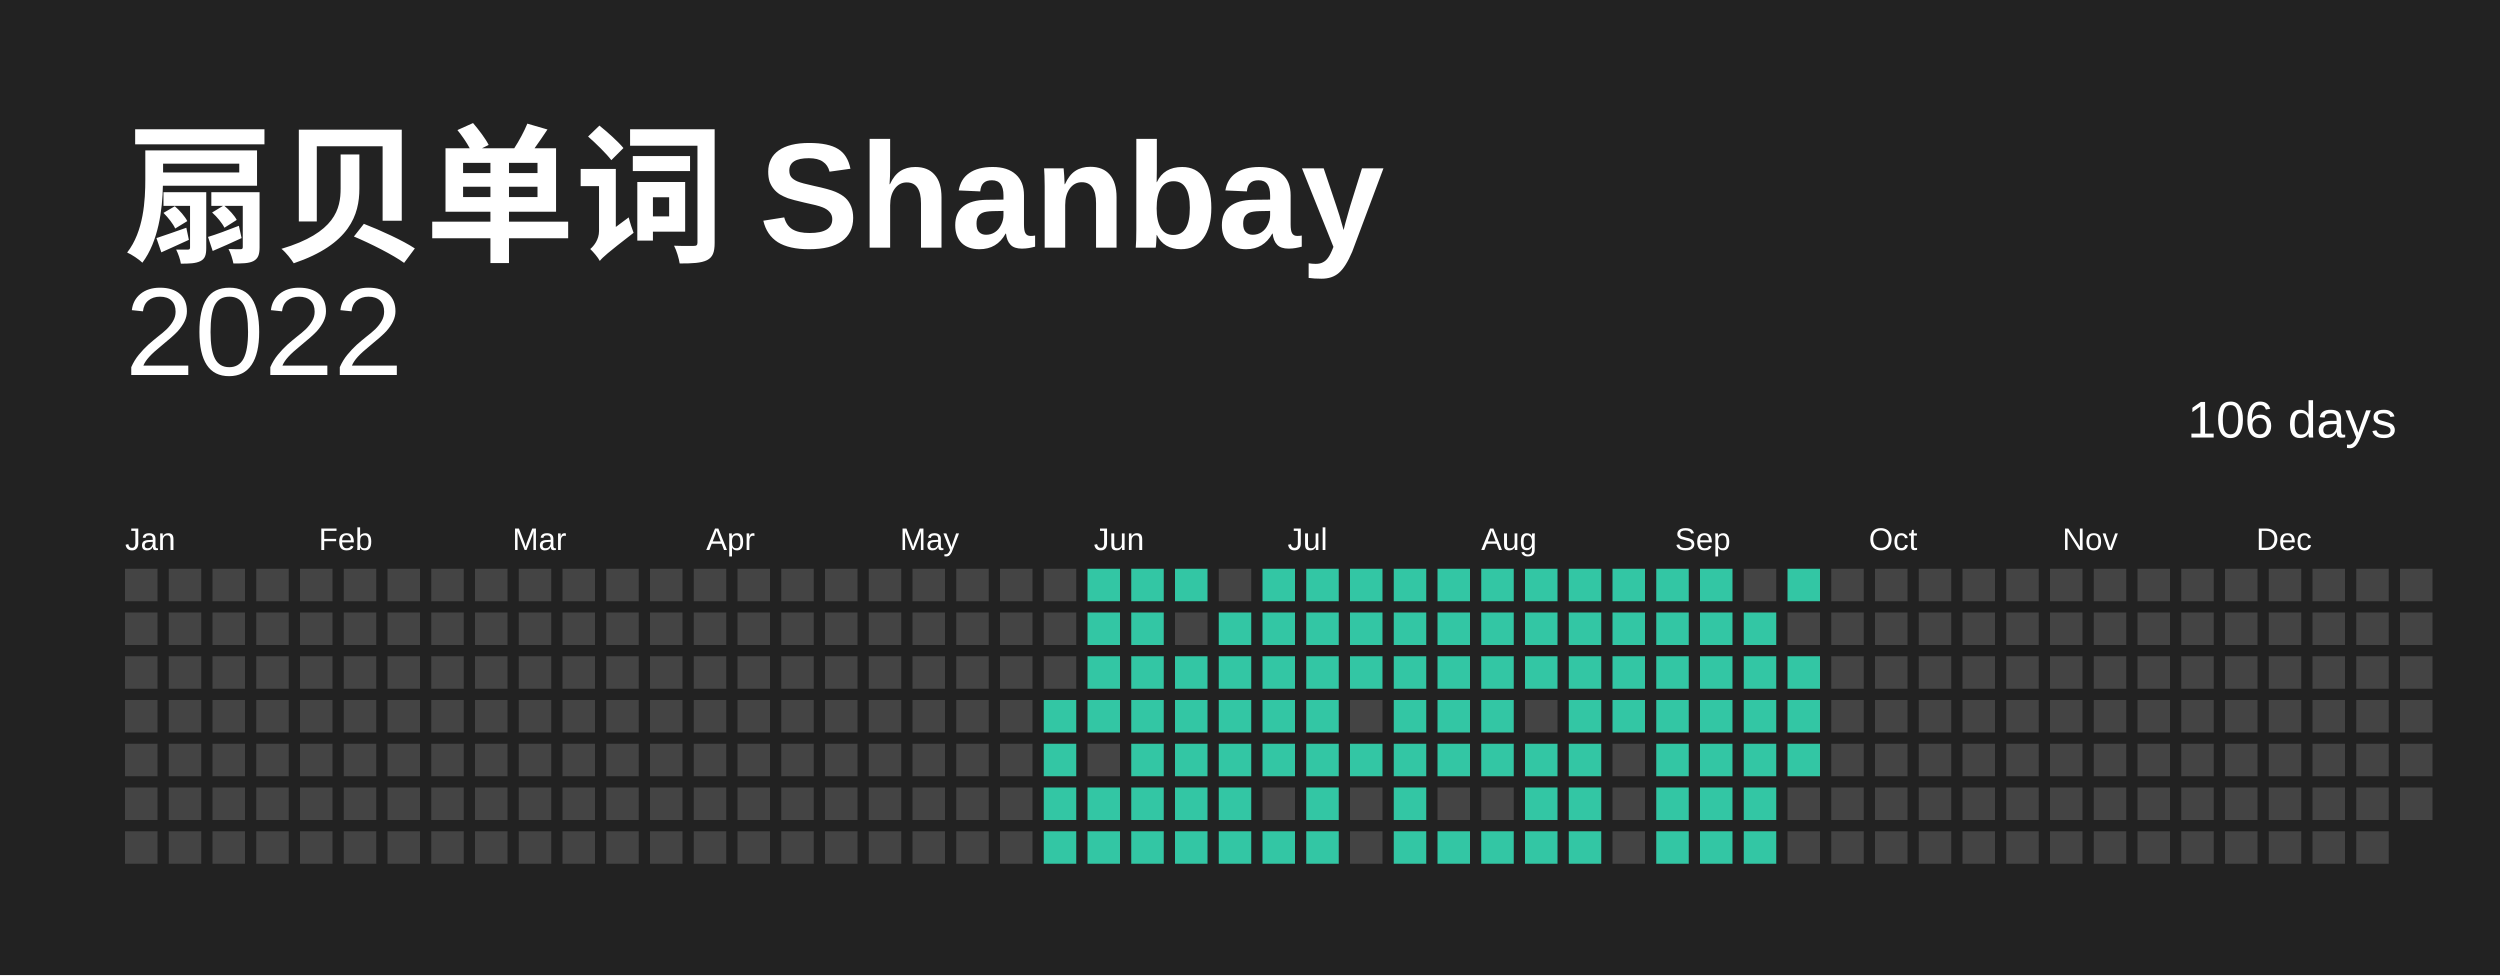
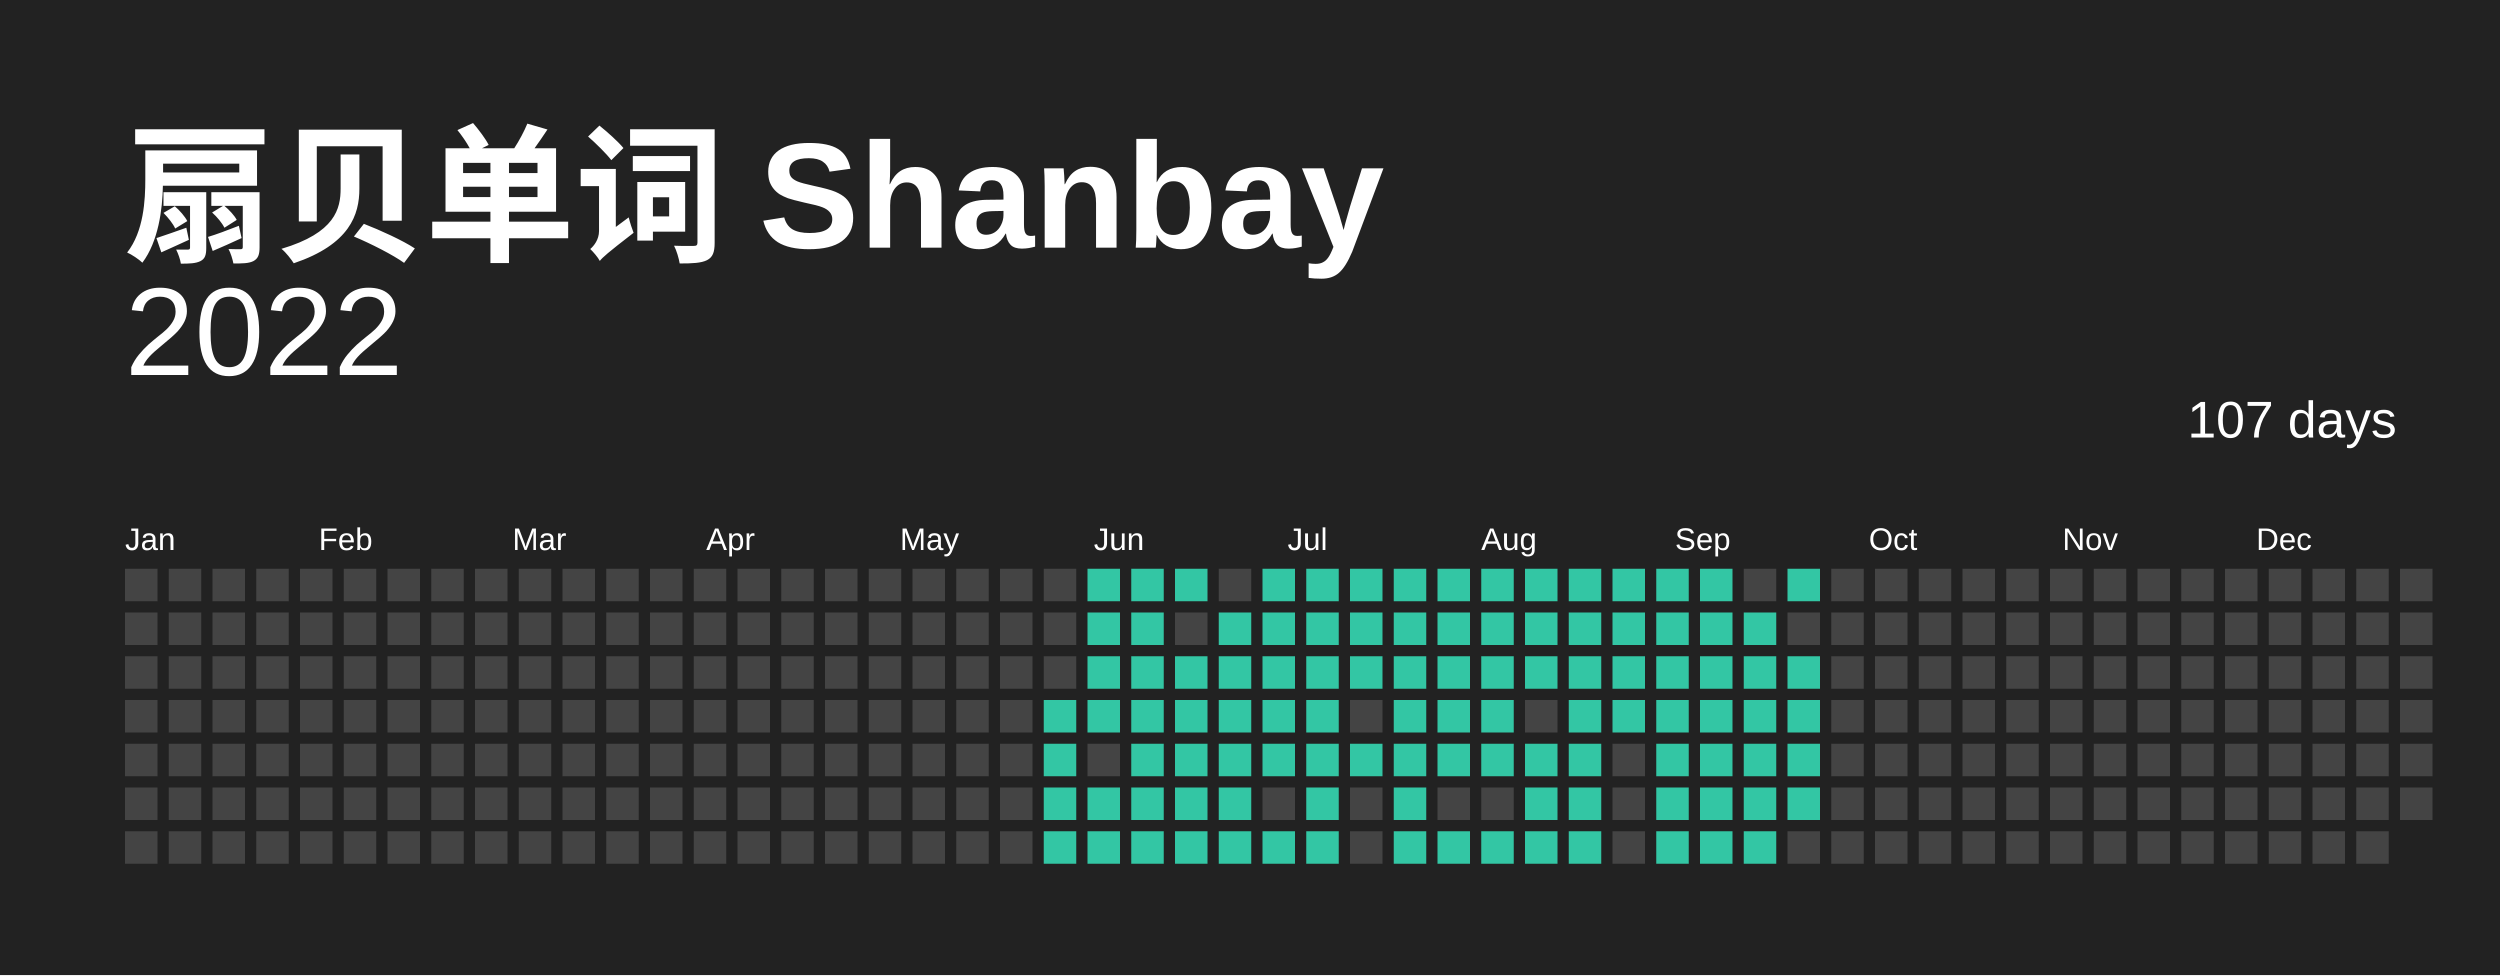
<svg xmlns="http://www.w3.org/2000/svg" baseProfile="full" height="78mm" version="1.1" viewBox="0,0,200,78" width="200mm">
  <defs />
  <rect fill="#222222" height="78" width="200" x="0" y="0" />
  <text fill="#FFFFFF" style="font-size:12px; font-family:Arial; font-weight:bold;" x="10" y="20"> 扇贝单词 Shanbay</text>
  <text alignment-baseline="hanging" fill="#FFFFFF" style="font-size:10.0px; font-family:Arial;" x="10" y="30">2022</text>
-   <text alignment-baseline="hanging" fill="#FFFFFF" style="font-size:4.125px; font-family:Arial;" x="175" y="35">106 days</text>
+   <text alignment-baseline="hanging" fill="#FFFFFF" style="font-size:4.125px; font-family:Arial;" x="175" y="35">107 days</text>
  <text fill="#FFFFFF" style="font-size:2.5px; font-family:Arial" x="10.0" y="44">Jan</text>
  <text fill="#FFFFFF" style="font-size:2.5px; font-family:Arial" x="25.5" y="44">Feb</text>
  <text fill="#FFFFFF" style="font-size:2.5px; font-family:Arial" x="41.0" y="44">Mar</text>
  <text fill="#FFFFFF" style="font-size:2.5px; font-family:Arial" x="56.5" y="44">Apr</text>
  <text fill="#FFFFFF" style="font-size:2.5px; font-family:Arial" x="72.0" y="44">May</text>
  <text fill="#FFFFFF" style="font-size:2.5px; font-family:Arial" x="87.5" y="44">Jun</text>
  <text fill="#FFFFFF" style="font-size:2.5px; font-family:Arial" x="103.0" y="44">Jul</text>
  <text fill="#FFFFFF" style="font-size:2.5px; font-family:Arial" x="118.5" y="44">Aug</text>
  <text fill="#FFFFFF" style="font-size:2.5px; font-family:Arial" x="134.0" y="44">Sep</text>
  <text fill="#FFFFFF" style="font-size:2.5px; font-family:Arial" x="149.5" y="44">Oct</text>
  <text fill="#FFFFFF" style="font-size:2.5px; font-family:Arial" x="165.0" y="44">Nov</text>
  <text fill="#FFFFFF" style="font-size:2.5px; font-family:Arial" x="180.5" y="44">Dec</text>
  <rect fill="#444444" height="2.6" width="2.6" x="10.0" y="45.5" />
  <rect fill="#444444" height="2.6" width="2.6" x="10.0" y="49.0" />
  <rect fill="#444444" height="2.6" width="2.6" x="10.0" y="52.5" />
  <rect fill="#444444" height="2.6" width="2.6" x="10.0" y="56.0" />
  <rect fill="#444444" height="2.6" width="2.6" x="10.0" y="59.5" />
  <rect fill="#444444" height="2.6" width="2.6" x="10.0" y="63.0" />
  <rect fill="#444444" height="2.6" width="2.6" x="10.0" y="66.5" />
  <rect fill="#444444" height="2.6" width="2.6" x="13.5" y="45.5" />
  <rect fill="#444444" height="2.6" width="2.6" x="13.5" y="49.0" />
  <rect fill="#444444" height="2.6" width="2.6" x="13.5" y="52.5" />
  <rect fill="#444444" height="2.6" width="2.6" x="13.5" y="56.0" />
  <rect fill="#444444" height="2.6" width="2.6" x="13.5" y="59.5" />
  <rect fill="#444444" height="2.6" width="2.6" x="13.5" y="63.0" />
  <rect fill="#444444" height="2.6" width="2.6" x="13.5" y="66.5" />
  <rect fill="#444444" height="2.6" width="2.6" x="17.0" y="45.5" />
  <rect fill="#444444" height="2.6" width="2.6" x="17.0" y="49.0" />
  <rect fill="#444444" height="2.6" width="2.6" x="17.0" y="52.5" />
  <rect fill="#444444" height="2.6" width="2.6" x="17.0" y="56.0" />
  <rect fill="#444444" height="2.6" width="2.6" x="17.0" y="59.5" />
  <rect fill="#444444" height="2.6" width="2.6" x="17.0" y="63.0" />
  <rect fill="#444444" height="2.6" width="2.6" x="17.0" y="66.5" />
  <rect fill="#444444" height="2.6" width="2.6" x="20.5" y="45.5" />
  <rect fill="#444444" height="2.6" width="2.6" x="20.5" y="49.0" />
  <rect fill="#444444" height="2.6" width="2.6" x="20.5" y="52.5" />
  <rect fill="#444444" height="2.6" width="2.6" x="20.5" y="56.0" />
  <rect fill="#444444" height="2.6" width="2.6" x="20.5" y="59.5" />
  <rect fill="#444444" height="2.6" width="2.6" x="20.5" y="63.0" />
  <rect fill="#444444" height="2.6" width="2.6" x="20.5" y="66.5" />
  <rect fill="#444444" height="2.6" width="2.6" x="24.0" y="45.5" />
  <rect fill="#444444" height="2.6" width="2.6" x="24.0" y="49.0" />
  <rect fill="#444444" height="2.6" width="2.6" x="24.0" y="52.5" />
  <rect fill="#444444" height="2.6" width="2.6" x="24.0" y="56.0" />
  <rect fill="#444444" height="2.6" width="2.6" x="24.0" y="59.5" />
  <rect fill="#444444" height="2.6" width="2.6" x="24.0" y="63.0" />
  <rect fill="#444444" height="2.6" width="2.6" x="24.0" y="66.5" />
  <rect fill="#444444" height="2.6" width="2.6" x="27.5" y="45.5" />
  <rect fill="#444444" height="2.6" width="2.6" x="27.5" y="49.0" />
  <rect fill="#444444" height="2.6" width="2.6" x="27.5" y="52.5" />
  <rect fill="#444444" height="2.6" width="2.6" x="27.5" y="56.0" />
  <rect fill="#444444" height="2.6" width="2.6" x="27.5" y="59.5" />
  <rect fill="#444444" height="2.6" width="2.6" x="27.5" y="63.0" />
  <rect fill="#444444" height="2.6" width="2.6" x="27.5" y="66.5" />
  <rect fill="#444444" height="2.6" width="2.6" x="31.0" y="45.5" />
  <rect fill="#444444" height="2.6" width="2.6" x="31.0" y="49.0" />
  <rect fill="#444444" height="2.6" width="2.6" x="31.0" y="52.5" />
  <rect fill="#444444" height="2.6" width="2.6" x="31.0" y="56.0" />
  <rect fill="#444444" height="2.6" width="2.6" x="31.0" y="59.5" />
  <rect fill="#444444" height="2.6" width="2.6" x="31.0" y="63.0" />
  <rect fill="#444444" height="2.6" width="2.6" x="31.0" y="66.5" />
  <rect fill="#444444" height="2.6" width="2.6" x="34.5" y="45.5" />
  <rect fill="#444444" height="2.6" width="2.6" x="34.5" y="49.0" />
  <rect fill="#444444" height="2.6" width="2.6" x="34.5" y="52.5" />
  <rect fill="#444444" height="2.6" width="2.6" x="34.5" y="56.0" />
  <rect fill="#444444" height="2.6" width="2.6" x="34.5" y="59.5" />
  <rect fill="#444444" height="2.6" width="2.6" x="34.5" y="63.0" />
  <rect fill="#444444" height="2.6" width="2.6" x="34.5" y="66.5" />
  <rect fill="#444444" height="2.6" width="2.6" x="38.0" y="45.5" />
  <rect fill="#444444" height="2.6" width="2.6" x="38.0" y="49.0" />
  <rect fill="#444444" height="2.6" width="2.6" x="38.0" y="52.5" />
  <rect fill="#444444" height="2.6" width="2.6" x="38.0" y="56.0" />
  <rect fill="#444444" height="2.6" width="2.6" x="38.0" y="59.5" />
  <rect fill="#444444" height="2.6" width="2.6" x="38.0" y="63.0" />
  <rect fill="#444444" height="2.6" width="2.6" x="38.0" y="66.5" />
  <rect fill="#444444" height="2.6" width="2.6" x="41.5" y="45.5" />
  <rect fill="#444444" height="2.6" width="2.6" x="41.5" y="49.0" />
  <rect fill="#444444" height="2.6" width="2.6" x="41.5" y="52.5" />
  <rect fill="#444444" height="2.6" width="2.6" x="41.5" y="56.0" />
  <rect fill="#444444" height="2.6" width="2.6" x="41.5" y="59.5" />
  <rect fill="#444444" height="2.6" width="2.6" x="41.5" y="63.0" />
  <rect fill="#444444" height="2.6" width="2.6" x="41.5" y="66.5" />
  <rect fill="#444444" height="2.6" width="2.6" x="45.0" y="45.5" />
  <rect fill="#444444" height="2.6" width="2.6" x="45.0" y="49.0" />
  <rect fill="#444444" height="2.6" width="2.6" x="45.0" y="52.5" />
  <rect fill="#444444" height="2.6" width="2.6" x="45.0" y="56.0" />
  <rect fill="#444444" height="2.6" width="2.6" x="45.0" y="59.5" />
  <rect fill="#444444" height="2.6" width="2.6" x="45.0" y="63.0" />
  <rect fill="#444444" height="2.6" width="2.6" x="45.0" y="66.5" />
  <rect fill="#444444" height="2.6" width="2.6" x="48.5" y="45.5" />
  <rect fill="#444444" height="2.6" width="2.6" x="48.5" y="49.0" />
  <rect fill="#444444" height="2.6" width="2.6" x="48.5" y="52.5" />
  <rect fill="#444444" height="2.6" width="2.6" x="48.5" y="56.0" />
  <rect fill="#444444" height="2.6" width="2.6" x="48.5" y="59.5" />
  <rect fill="#444444" height="2.6" width="2.6" x="48.5" y="63.0" />
  <rect fill="#444444" height="2.6" width="2.6" x="48.5" y="66.5" />
  <rect fill="#444444" height="2.6" width="2.6" x="52.0" y="45.5" />
  <rect fill="#444444" height="2.6" width="2.6" x="52.0" y="49.0" />
  <rect fill="#444444" height="2.6" width="2.6" x="52.0" y="52.5" />
  <rect fill="#444444" height="2.6" width="2.6" x="52.0" y="56.0" />
  <rect fill="#444444" height="2.6" width="2.6" x="52.0" y="59.5" />
  <rect fill="#444444" height="2.6" width="2.6" x="52.0" y="63.0" />
  <rect fill="#444444" height="2.6" width="2.6" x="52.0" y="66.5" />
  <rect fill="#444444" height="2.6" width="2.6" x="55.5" y="45.5" />
  <rect fill="#444444" height="2.6" width="2.6" x="55.5" y="49.0" />
  <rect fill="#444444" height="2.6" width="2.6" x="55.5" y="52.5" />
  <rect fill="#444444" height="2.6" width="2.6" x="55.5" y="56.0" />
  <rect fill="#444444" height="2.6" width="2.6" x="55.5" y="59.5" />
  <rect fill="#444444" height="2.6" width="2.6" x="55.5" y="63.0" />
  <rect fill="#444444" height="2.6" width="2.6" x="55.5" y="66.5" />
  <rect fill="#444444" height="2.6" width="2.6" x="59.0" y="45.5" />
  <rect fill="#444444" height="2.6" width="2.6" x="59.0" y="49.0" />
  <rect fill="#444444" height="2.6" width="2.6" x="59.0" y="52.5" />
  <rect fill="#444444" height="2.6" width="2.6" x="59.0" y="56.0" />
  <rect fill="#444444" height="2.6" width="2.6" x="59.0" y="59.5" />
  <rect fill="#444444" height="2.6" width="2.6" x="59.0" y="63.0" />
  <rect fill="#444444" height="2.6" width="2.6" x="59.0" y="66.5" />
  <rect fill="#444444" height="2.6" width="2.6" x="62.5" y="45.5" />
  <rect fill="#444444" height="2.6" width="2.6" x="62.5" y="49.0" />
  <rect fill="#444444" height="2.6" width="2.6" x="62.5" y="52.5" />
  <rect fill="#444444" height="2.6" width="2.6" x="62.5" y="56.0" />
  <rect fill="#444444" height="2.6" width="2.6" x="62.5" y="59.5" />
  <rect fill="#444444" height="2.6" width="2.6" x="62.5" y="63.0" />
  <rect fill="#444444" height="2.6" width="2.6" x="62.5" y="66.5" />
  <rect fill="#444444" height="2.6" width="2.6" x="66.0" y="45.5" />
  <rect fill="#444444" height="2.6" width="2.6" x="66.0" y="49.0" />
  <rect fill="#444444" height="2.6" width="2.6" x="66.0" y="52.5" />
  <rect fill="#444444" height="2.6" width="2.6" x="66.0" y="56.0" />
  <rect fill="#444444" height="2.6" width="2.6" x="66.0" y="59.5" />
  <rect fill="#444444" height="2.6" width="2.6" x="66.0" y="63.0" />
  <rect fill="#444444" height="2.6" width="2.6" x="66.0" y="66.5" />
  <rect fill="#444444" height="2.6" width="2.6" x="69.5" y="45.5" />
  <rect fill="#444444" height="2.6" width="2.6" x="69.5" y="49.0" />
  <rect fill="#444444" height="2.6" width="2.6" x="69.5" y="52.5" />
  <rect fill="#444444" height="2.6" width="2.6" x="69.5" y="56.0" />
  <rect fill="#444444" height="2.6" width="2.6" x="69.5" y="59.5" />
  <rect fill="#444444" height="2.6" width="2.6" x="69.5" y="63.0" />
  <rect fill="#444444" height="2.6" width="2.6" x="69.5" y="66.5" />
  <rect fill="#444444" height="2.6" width="2.6" x="73.0" y="45.5" />
  <rect fill="#444444" height="2.6" width="2.6" x="73.0" y="49.0" />
  <rect fill="#444444" height="2.6" width="2.6" x="73.0" y="52.5" />
  <rect fill="#444444" height="2.6" width="2.6" x="73.0" y="56.0" />
  <rect fill="#444444" height="2.6" width="2.6" x="73.0" y="59.5" />
  <rect fill="#444444" height="2.6" width="2.6" x="73.0" y="63.0" />
  <rect fill="#444444" height="2.6" width="2.6" x="73.0" y="66.5" />
  <rect fill="#444444" height="2.6" width="2.6" x="76.5" y="45.5" />
  <rect fill="#444444" height="2.6" width="2.6" x="76.5" y="49.0" />
  <rect fill="#444444" height="2.6" width="2.6" x="76.5" y="52.5" />
  <rect fill="#444444" height="2.6" width="2.6" x="76.5" y="56.0" />
  <rect fill="#444444" height="2.6" width="2.6" x="76.5" y="59.5" />
  <rect fill="#444444" height="2.6" width="2.6" x="76.5" y="63.0" />
  <rect fill="#444444" height="2.6" width="2.6" x="76.5" y="66.5" />
  <rect fill="#444444" height="2.6" width="2.6" x="80.0" y="45.5" />
  <rect fill="#444444" height="2.6" width="2.6" x="80.0" y="49.0" />
  <rect fill="#444444" height="2.6" width="2.6" x="80.0" y="52.5" />
  <rect fill="#444444" height="2.6" width="2.6" x="80.0" y="56.0" />
  <rect fill="#444444" height="2.6" width="2.6" x="80.0" y="59.5" />
  <rect fill="#444444" height="2.6" width="2.6" x="80.0" y="63.0" />
  <rect fill="#444444" height="2.6" width="2.6" x="80.0" y="66.5" />
  <rect fill="#444444" height="2.6" width="2.6" x="83.5" y="45.5" />
  <rect fill="#444444" height="2.6" width="2.6" x="83.5" y="49.0" />
  <rect fill="#444444" height="2.6" width="2.6" x="83.5" y="52.5" />
  <rect fill="#33C6A4" height="2.6" width="2.6" x="83.5" y="56.0" />
  <rect fill="#33C6A4" height="2.6" width="2.6" x="83.5" y="59.5" />
  <rect fill="#33C6A4" height="2.6" width="2.6" x="83.5" y="63.0" />
  <rect fill="#33C6A4" height="2.6" width="2.6" x="83.5" y="66.5" />
  <rect fill="#33C6A4" height="2.6" width="2.6" x="87.0" y="45.5" />
  <rect fill="#33C6A4" height="2.6" width="2.6" x="87.0" y="49.0" />
  <rect fill="#33C6A4" height="2.6" width="2.6" x="87.0" y="52.5" />
  <rect fill="#33C6A4" height="2.6" width="2.6" x="87.0" y="56.0" />
  <rect fill="#444444" height="2.6" width="2.6" x="87.0" y="59.5" />
  <rect fill="#33C6A4" height="2.6" width="2.6" x="87.0" y="63.0" />
  <rect fill="#33C6A4" height="2.6" width="2.6" x="87.0" y="66.5" />
  <rect fill="#33C6A4" height="2.6" width="2.6" x="90.5" y="45.5" />
  <rect fill="#33C6A4" height="2.6" width="2.6" x="90.5" y="49.0" />
  <rect fill="#33C6A4" height="2.6" width="2.6" x="90.5" y="52.5" />
  <rect fill="#33C6A4" height="2.6" width="2.6" x="90.5" y="56.0" />
  <rect fill="#33C6A4" height="2.6" width="2.6" x="90.5" y="59.5" />
  <rect fill="#33C6A4" height="2.6" width="2.6" x="90.5" y="63.0" />
  <rect fill="#33C6A4" height="2.6" width="2.6" x="90.5" y="66.5" />
  <rect fill="#33C6A4" height="2.6" width="2.6" x="94.0" y="45.5" />
  <rect fill="#444444" height="2.6" width="2.6" x="94.0" y="49.0" />
  <rect fill="#33C6A4" height="2.6" width="2.6" x="94.0" y="52.5" />
  <rect fill="#33C6A4" height="2.6" width="2.6" x="94.0" y="56.0" />
  <rect fill="#33C6A4" height="2.6" width="2.6" x="94.0" y="59.5" />
  <rect fill="#33C6A4" height="2.6" width="2.6" x="94.0" y="63.0" />
  <rect fill="#33C6A4" height="2.6" width="2.6" x="94.0" y="66.5" />
  <rect fill="#444444" height="2.6" width="2.6" x="97.5" y="45.5" />
  <rect fill="#33C6A4" height="2.6" width="2.6" x="97.5" y="49.0" />
  <rect fill="#33C6A4" height="2.6" width="2.6" x="97.5" y="52.5" />
  <rect fill="#33C6A4" height="2.6" width="2.6" x="97.5" y="56.0" />
  <rect fill="#33C6A4" height="2.6" width="2.6" x="97.5" y="59.5" />
  <rect fill="#33C6A4" height="2.6" width="2.6" x="97.5" y="63.0" />
  <rect fill="#33C6A4" height="2.6" width="2.6" x="97.5" y="66.5" />
  <rect fill="#33C6A4" height="2.6" width="2.6" x="101.0" y="45.5" />
  <rect fill="#33C6A4" height="2.6" width="2.6" x="101.0" y="49.0" />
  <rect fill="#33C6A4" height="2.6" width="2.6" x="101.0" y="52.5" />
  <rect fill="#33C6A4" height="2.6" width="2.6" x="101.0" y="56.0" />
  <rect fill="#33C6A4" height="2.6" width="2.6" x="101.0" y="59.5" />
  <rect fill="#444444" height="2.6" width="2.6" x="101.0" y="63.0" />
  <rect fill="#33C6A4" height="2.6" width="2.6" x="101.0" y="66.5" />
  <rect fill="#33C6A4" height="2.6" width="2.6" x="104.5" y="45.5" />
  <rect fill="#33C6A4" height="2.6" width="2.6" x="104.5" y="49.0" />
  <rect fill="#33C6A4" height="2.6" width="2.6" x="104.5" y="52.5" />
  <rect fill="#33C6A4" height="2.6" width="2.6" x="104.5" y="56.0" />
  <rect fill="#33C6A4" height="2.6" width="2.6" x="104.5" y="59.5" />
  <rect fill="#33C6A4" height="2.6" width="2.6" x="104.5" y="63.0" />
  <rect fill="#33C6A4" height="2.6" width="2.6" x="104.5" y="66.5" />
  <rect fill="#33C6A4" height="2.6" width="2.6" x="108.0" y="45.5" />
  <rect fill="#33C6A4" height="2.6" width="2.6" x="108.0" y="49.0" />
  <rect fill="#33C6A4" height="2.6" width="2.6" x="108.0" y="52.5" />
  <rect fill="#444444" height="2.6" width="2.6" x="108.0" y="56.0" />
  <rect fill="#33C6A4" height="2.6" width="2.6" x="108.0" y="59.5" />
  <rect fill="#444444" height="2.6" width="2.6" x="108.0" y="63.0" />
  <rect fill="#444444" height="2.6" width="2.6" x="108.0" y="66.5" />
  <rect fill="#33C6A4" height="2.6" width="2.6" x="111.5" y="45.5" />
  <rect fill="#33C6A4" height="2.6" width="2.6" x="111.5" y="49.0" />
  <rect fill="#33C6A4" height="2.6" width="2.6" x="111.5" y="52.5" />
  <rect fill="#33C6A4" height="2.6" width="2.6" x="111.5" y="56.0" />
  <rect fill="#33C6A4" height="2.6" width="2.6" x="111.5" y="59.5" />
  <rect fill="#33C6A4" height="2.6" width="2.6" x="111.5" y="63.0" />
  <rect fill="#33C6A4" height="2.6" width="2.6" x="111.5" y="66.5" />
  <rect fill="#33C6A4" height="2.6" width="2.6" x="115.0" y="45.5" />
  <rect fill="#33C6A4" height="2.6" width="2.6" x="115.0" y="49.0" />
  <rect fill="#33C6A4" height="2.6" width="2.6" x="115.0" y="52.5" />
  <rect fill="#33C6A4" height="2.6" width="2.6" x="115.0" y="56.0" />
  <rect fill="#33C6A4" height="2.6" width="2.6" x="115.0" y="59.5" />
  <rect fill="#444444" height="2.6" width="2.6" x="115.0" y="63.0" />
  <rect fill="#33C6A4" height="2.6" width="2.6" x="115.0" y="66.5" />
  <rect fill="#33C6A4" height="2.6" width="2.6" x="118.5" y="45.5" />
  <rect fill="#33C6A4" height="2.6" width="2.6" x="118.5" y="49.0" />
  <rect fill="#33C6A4" height="2.6" width="2.6" x="118.5" y="52.5" />
  <rect fill="#33C6A4" height="2.6" width="2.6" x="118.5" y="56.0" />
  <rect fill="#33C6A4" height="2.6" width="2.6" x="118.5" y="59.5" />
  <rect fill="#444444" height="2.6" width="2.6" x="118.5" y="63.0" />
  <rect fill="#33C6A4" height="2.6" width="2.6" x="118.5" y="66.5" />
  <rect fill="#33C6A4" height="2.6" width="2.6" x="122.0" y="45.5" />
  <rect fill="#33C6A4" height="2.6" width="2.6" x="122.0" y="49.0" />
  <rect fill="#33C6A4" height="2.6" width="2.6" x="122.0" y="52.5" />
  <rect fill="#444444" height="2.6" width="2.6" x="122.0" y="56.0" />
  <rect fill="#33C6A4" height="2.6" width="2.6" x="122.0" y="59.5" />
  <rect fill="#33C6A4" height="2.6" width="2.6" x="122.0" y="63.0" />
  <rect fill="#33C6A4" height="2.6" width="2.6" x="122.0" y="66.5" />
  <rect fill="#33C6A4" height="2.6" width="2.6" x="125.5" y="45.5" />
  <rect fill="#33C6A4" height="2.6" width="2.6" x="125.5" y="49.0" />
  <rect fill="#33C6A4" height="2.6" width="2.6" x="125.5" y="52.5" />
  <rect fill="#33C6A4" height="2.6" width="2.6" x="125.5" y="56.0" />
  <rect fill="#33C6A4" height="2.6" width="2.6" x="125.5" y="59.5" />
  <rect fill="#33C6A4" height="2.6" width="2.6" x="125.5" y="63.0" />
  <rect fill="#33C6A4" height="2.6" width="2.6" x="125.5" y="66.5" />
  <rect fill="#33C6A4" height="2.6" width="2.6" x="129.0" y="45.5" />
  <rect fill="#33C6A4" height="2.6" width="2.6" x="129.0" y="49.0" />
  <rect fill="#33C6A4" height="2.6" width="2.6" x="129.0" y="52.5" />
  <rect fill="#33C6A4" height="2.6" width="2.6" x="129.0" y="56.0" />
  <rect fill="#444444" height="2.6" width="2.6" x="129.0" y="59.5" />
  <rect fill="#444444" height="2.6" width="2.6" x="129.0" y="63.0" />
  <rect fill="#444444" height="2.6" width="2.6" x="129.0" y="66.5" />
  <rect fill="#33C6A4" height="2.6" width="2.6" x="132.5" y="45.5" />
  <rect fill="#33C6A4" height="2.6" width="2.6" x="132.5" y="49.0" />
  <rect fill="#33C6A4" height="2.6" width="2.6" x="132.5" y="52.5" />
  <rect fill="#33C6A4" height="2.6" width="2.6" x="132.5" y="56.0" />
  <rect fill="#33C6A4" height="2.6" width="2.6" x="132.5" y="59.5" />
  <rect fill="#33C6A4" height="2.6" width="2.6" x="132.5" y="63.0" />
  <rect fill="#33C6A4" height="2.6" width="2.6" x="132.5" y="66.5" />
  <rect fill="#33C6A4" height="2.6" width="2.6" x="136.0" y="45.5" />
  <rect fill="#33C6A4" height="2.6" width="2.6" x="136.0" y="49.0" />
  <rect fill="#33C6A4" height="2.6" width="2.6" x="136.0" y="52.5" />
  <rect fill="#33C6A4" height="2.6" width="2.6" x="136.0" y="56.0" />
  <rect fill="#33C6A4" height="2.6" width="2.6" x="136.0" y="59.5" />
  <rect fill="#33C6A4" height="2.6" width="2.6" x="136.0" y="63.0" />
  <rect fill="#33C6A4" height="2.6" width="2.6" x="136.0" y="66.5" />
  <rect fill="#444444" height="2.6" width="2.6" x="139.5" y="45.5" />
  <rect fill="#33C6A4" height="2.6" width="2.6" x="139.5" y="49.0" />
  <rect fill="#33C6A4" height="2.6" width="2.6" x="139.5" y="52.5" />
  <rect fill="#33C6A4" height="2.6" width="2.6" x="139.5" y="56.0" />
  <rect fill="#33C6A4" height="2.6" width="2.6" x="139.5" y="59.5" />
  <rect fill="#33C6A4" height="2.6" width="2.6" x="139.5" y="63.0" />
  <rect fill="#33C6A4" height="2.6" width="2.6" x="139.5" y="66.5" />
  <rect fill="#33C6A4" height="2.6" width="2.6" x="143.0" y="45.5" />
  <rect fill="#444444" height="2.6" width="2.6" x="143.0" y="49.0" />
  <rect fill="#33C6A4" height="2.6" width="2.6" x="143.0" y="52.5" />
  <rect fill="#33C6A4" height="2.6" width="2.6" x="143.0" y="56.0" />
  <rect fill="#33C6A4" height="2.6" width="2.6" x="143.0" y="59.5" />
-   <rect fill="#444444" height="2.6" width="2.6" x="143.0" y="63.0" />
+   <rect fill="#33C6A4" height="2.6" width="2.6" x="143.0" y="63.0" />
  <rect fill="#444444" height="2.6" width="2.6" x="143.0" y="66.5" />
  <rect fill="#444444" height="2.6" width="2.6" x="146.5" y="45.5" />
  <rect fill="#444444" height="2.6" width="2.6" x="146.5" y="49.0" />
  <rect fill="#444444" height="2.6" width="2.6" x="146.5" y="52.5" />
  <rect fill="#444444" height="2.6" width="2.6" x="146.5" y="56.0" />
  <rect fill="#444444" height="2.6" width="2.6" x="146.5" y="59.5" />
  <rect fill="#444444" height="2.6" width="2.6" x="146.5" y="63.0" />
  <rect fill="#444444" height="2.6" width="2.6" x="146.5" y="66.5" />
  <rect fill="#444444" height="2.6" width="2.6" x="150.0" y="45.5" />
  <rect fill="#444444" height="2.6" width="2.6" x="150.0" y="49.0" />
  <rect fill="#444444" height="2.6" width="2.6" x="150.0" y="52.5" />
  <rect fill="#444444" height="2.6" width="2.6" x="150.0" y="56.0" />
  <rect fill="#444444" height="2.6" width="2.6" x="150.0" y="59.5" />
  <rect fill="#444444" height="2.6" width="2.6" x="150.0" y="63.0" />
  <rect fill="#444444" height="2.6" width="2.6" x="150.0" y="66.5" />
  <rect fill="#444444" height="2.6" width="2.6" x="153.5" y="45.5" />
  <rect fill="#444444" height="2.6" width="2.6" x="153.5" y="49.0" />
  <rect fill="#444444" height="2.6" width="2.6" x="153.5" y="52.5" />
  <rect fill="#444444" height="2.6" width="2.6" x="153.5" y="56.0" />
  <rect fill="#444444" height="2.6" width="2.6" x="153.5" y="59.5" />
  <rect fill="#444444" height="2.6" width="2.6" x="153.5" y="63.0" />
  <rect fill="#444444" height="2.6" width="2.6" x="153.5" y="66.5" />
  <rect fill="#444444" height="2.6" width="2.6" x="157.0" y="45.5" />
  <rect fill="#444444" height="2.6" width="2.6" x="157.0" y="49.0" />
  <rect fill="#444444" height="2.6" width="2.6" x="157.0" y="52.5" />
  <rect fill="#444444" height="2.6" width="2.6" x="157.0" y="56.0" />
  <rect fill="#444444" height="2.6" width="2.6" x="157.0" y="59.5" />
  <rect fill="#444444" height="2.6" width="2.6" x="157.0" y="63.0" />
  <rect fill="#444444" height="2.6" width="2.6" x="157.0" y="66.5" />
  <rect fill="#444444" height="2.6" width="2.6" x="160.5" y="45.5" />
  <rect fill="#444444" height="2.6" width="2.6" x="160.5" y="49.0" />
  <rect fill="#444444" height="2.6" width="2.6" x="160.5" y="52.5" />
  <rect fill="#444444" height="2.6" width="2.6" x="160.5" y="56.0" />
  <rect fill="#444444" height="2.6" width="2.6" x="160.5" y="59.5" />
  <rect fill="#444444" height="2.6" width="2.6" x="160.5" y="63.0" />
  <rect fill="#444444" height="2.6" width="2.6" x="160.5" y="66.5" />
  <rect fill="#444444" height="2.6" width="2.6" x="164.0" y="45.5" />
  <rect fill="#444444" height="2.6" width="2.6" x="164.0" y="49.0" />
  <rect fill="#444444" height="2.6" width="2.6" x="164.0" y="52.5" />
  <rect fill="#444444" height="2.6" width="2.6" x="164.0" y="56.0" />
  <rect fill="#444444" height="2.6" width="2.6" x="164.0" y="59.5" />
  <rect fill="#444444" height="2.6" width="2.6" x="164.0" y="63.0" />
  <rect fill="#444444" height="2.6" width="2.6" x="164.0" y="66.5" />
  <rect fill="#444444" height="2.6" width="2.6" x="167.5" y="45.5" />
  <rect fill="#444444" height="2.6" width="2.6" x="167.5" y="49.0" />
  <rect fill="#444444" height="2.6" width="2.6" x="167.5" y="52.5" />
  <rect fill="#444444" height="2.6" width="2.6" x="167.5" y="56.0" />
  <rect fill="#444444" height="2.6" width="2.6" x="167.5" y="59.5" />
  <rect fill="#444444" height="2.6" width="2.6" x="167.5" y="63.0" />
  <rect fill="#444444" height="2.6" width="2.6" x="167.5" y="66.5" />
  <rect fill="#444444" height="2.6" width="2.6" x="171.0" y="45.5" />
  <rect fill="#444444" height="2.6" width="2.6" x="171.0" y="49.0" />
  <rect fill="#444444" height="2.6" width="2.6" x="171.0" y="52.5" />
  <rect fill="#444444" height="2.6" width="2.6" x="171.0" y="56.0" />
  <rect fill="#444444" height="2.6" width="2.6" x="171.0" y="59.5" />
  <rect fill="#444444" height="2.6" width="2.6" x="171.0" y="63.0" />
  <rect fill="#444444" height="2.6" width="2.6" x="171.0" y="66.5" />
  <rect fill="#444444" height="2.6" width="2.6" x="174.5" y="45.5" />
  <rect fill="#444444" height="2.6" width="2.6" x="174.5" y="49.0" />
  <rect fill="#444444" height="2.6" width="2.6" x="174.5" y="52.5" />
  <rect fill="#444444" height="2.6" width="2.6" x="174.5" y="56.0" />
  <rect fill="#444444" height="2.6" width="2.6" x="174.5" y="59.5" />
  <rect fill="#444444" height="2.6" width="2.6" x="174.5" y="63.0" />
  <rect fill="#444444" height="2.6" width="2.6" x="174.5" y="66.5" />
  <rect fill="#444444" height="2.6" width="2.6" x="178.0" y="45.5" />
  <rect fill="#444444" height="2.6" width="2.6" x="178.0" y="49.0" />
  <rect fill="#444444" height="2.6" width="2.6" x="178.0" y="52.5" />
  <rect fill="#444444" height="2.6" width="2.6" x="178.0" y="56.0" />
  <rect fill="#444444" height="2.6" width="2.6" x="178.0" y="59.5" />
  <rect fill="#444444" height="2.6" width="2.6" x="178.0" y="63.0" />
  <rect fill="#444444" height="2.6" width="2.6" x="178.0" y="66.5" />
  <rect fill="#444444" height="2.6" width="2.6" x="181.5" y="45.5" />
  <rect fill="#444444" height="2.6" width="2.6" x="181.5" y="49.0" />
  <rect fill="#444444" height="2.6" width="2.6" x="181.5" y="52.5" />
  <rect fill="#444444" height="2.6" width="2.6" x="181.5" y="56.0" />
  <rect fill="#444444" height="2.6" width="2.6" x="181.5" y="59.5" />
  <rect fill="#444444" height="2.6" width="2.6" x="181.5" y="63.0" />
  <rect fill="#444444" height="2.6" width="2.6" x="181.5" y="66.5" />
  <rect fill="#444444" height="2.6" width="2.6" x="185.0" y="45.5" />
  <rect fill="#444444" height="2.6" width="2.6" x="185.0" y="49.0" />
  <rect fill="#444444" height="2.6" width="2.6" x="185.0" y="52.5" />
  <rect fill="#444444" height="2.6" width="2.6" x="185.0" y="56.0" />
  <rect fill="#444444" height="2.6" width="2.6" x="185.0" y="59.5" />
  <rect fill="#444444" height="2.6" width="2.6" x="185.0" y="63.0" />
  <rect fill="#444444" height="2.6" width="2.6" x="185.0" y="66.5" />
  <rect fill="#444444" height="2.6" width="2.6" x="188.5" y="45.5" />
  <rect fill="#444444" height="2.6" width="2.6" x="188.5" y="49.0" />
  <rect fill="#444444" height="2.6" width="2.6" x="188.5" y="52.5" />
  <rect fill="#444444" height="2.6" width="2.6" x="188.5" y="56.0" />
  <rect fill="#444444" height="2.6" width="2.6" x="188.5" y="59.5" />
  <rect fill="#444444" height="2.6" width="2.6" x="188.5" y="63.0" />
  <rect fill="#444444" height="2.6" width="2.6" x="188.5" y="66.5" />
  <rect fill="#444444" height="2.6" width="2.6" x="192.0" y="45.5" />
  <rect fill="#444444" height="2.6" width="2.6" x="192.0" y="49.0" />
  <rect fill="#444444" height="2.6" width="2.6" x="192.0" y="52.5" />
  <rect fill="#444444" height="2.6" width="2.6" x="192.0" y="56.0" />
  <rect fill="#444444" height="2.6" width="2.6" x="192.0" y="59.5" />
  <rect fill="#444444" height="2.6" width="2.6" x="192.0" y="63.0" />
</svg>
